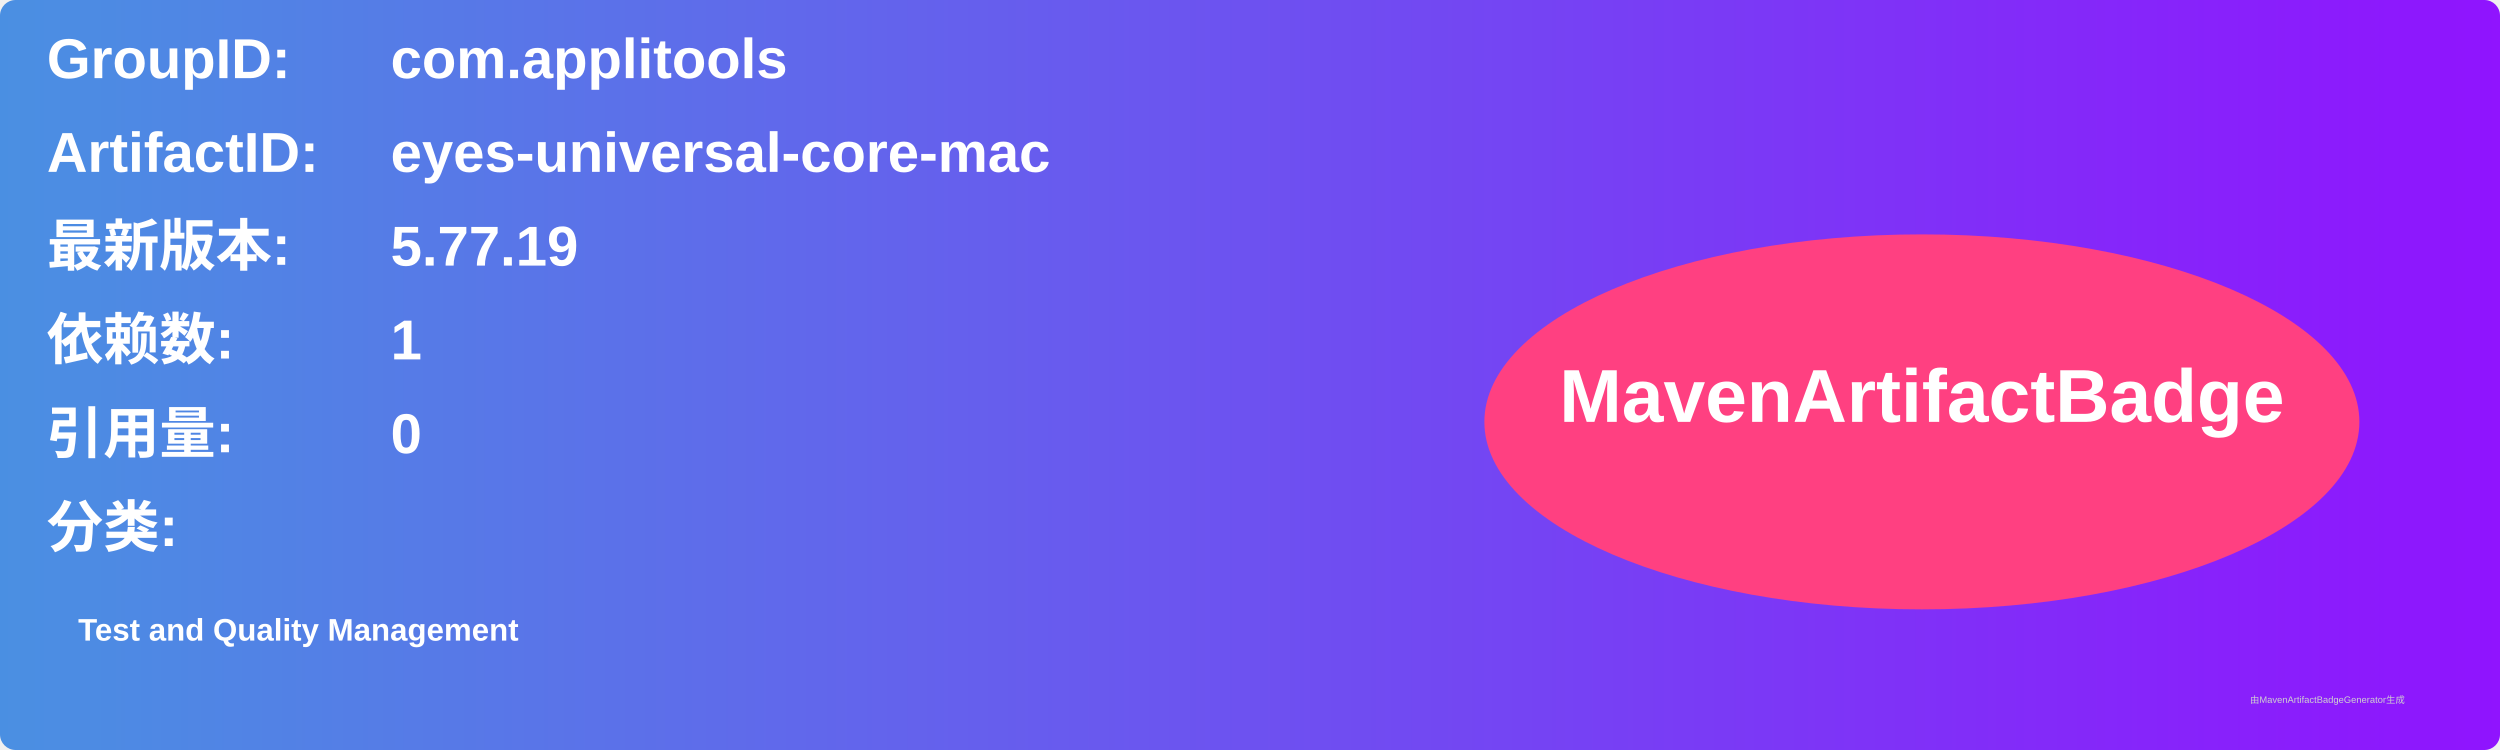
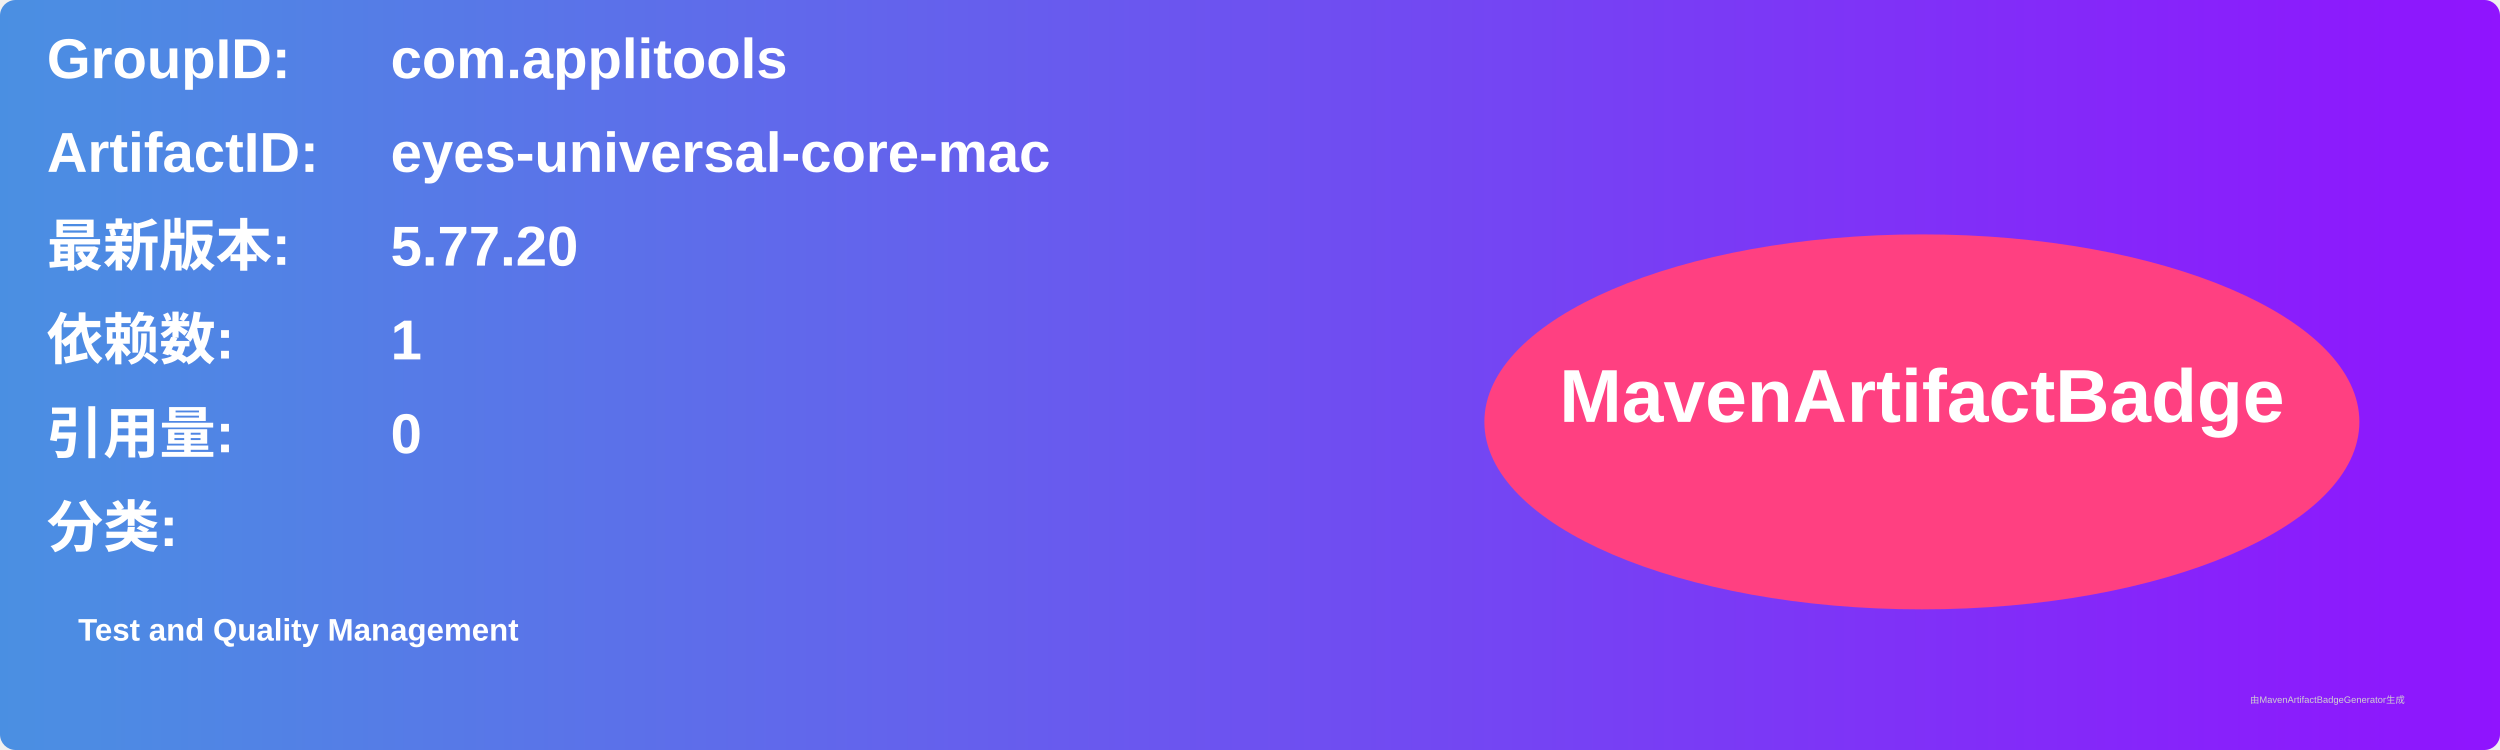
<svg xmlns="http://www.w3.org/2000/svg" width="800" height="240" viewBox="0 0 800 240">
  <linearGradient id="grad" x1="0%" y1="0%" x2="100%" y2="0%">
    <stop offset="0%" stop-color="#4a90e2" />
    <stop offset="100%" stop-color="#9013fe" />
  </linearGradient>
  <rect width="100%" height="100%" rx="5" ry="5" fill="url(#grad)" />
  <g transform="translate(15, 15)">
    <text x="0" y="10" font-family="Arial" font-size="18" fill="white" font-weight="bold" width="260">GroupID:</text>
    <text x="110" y="10" font-family="Arial" font-size="18" fill="white" font-weight="bold" width="460">com.applitools</text>
    <text x="0" y="40" font-family="Arial" font-size="18" fill="white" font-weight="bold" width="260">ArtifactID:</text>
    <text x="110" y="40" font-family="Arial" font-size="18" fill="white" font-weight="bold" width="460">eyes-universal-core-mac</text>
    <text x="0" y="70" font-family="Arial" font-size="18" fill="white" font-weight="bold">最新版本:</text>
    <text x="110" y="70" font-family="Arial" font-size="18" fill="white" font-weight="bold">
-       <tspan font-weight="bold">5.77.19</tspan>
+       <tspan font-weight="bold">5.77.20</tspan>
    </text>
    <text x="0" y="100" font-family="Arial" font-size="18" fill="white" font-weight="bold">依赖数: </text>
    <text x="110" y="100" font-family="Arial" font-size="18" fill="white">
      <tspan font-weight="bold">1</tspan>
    </text>
    <text x="0" y="130" font-family="Arial" font-size="18" fill="white" font-weight="bold">引用量: </text>
    <text x="110" y="130" font-family="Arial" font-size="18" fill="white">
      <tspan font-weight="bold">0</tspan>
    </text>
    <text x="0" y="160" font-family="Arial" font-size="18" fill="white" font-weight="bold">分类:</text>
    <text x="10" y="190" font-family="Arial" font-size="10" fill="white">
      <tspan font-weight="bold">Test and Quality Management</tspan>
    </text>
    <ellipse cx="600" cy="120" rx="140" ry="60" fill="#ff4081" />
    <text x="600" y="120" text-anchor="middle" font-family="Arial" font-size="24" fill="white" font-weight="bold">MavenArtifactBadge</text>
  </g>
  <text x="720" y="225" font-family="Arial" font-size="3" fill="#d0d0d0">由MavenArtifactBadgeGenerator生成</text>
</svg>
